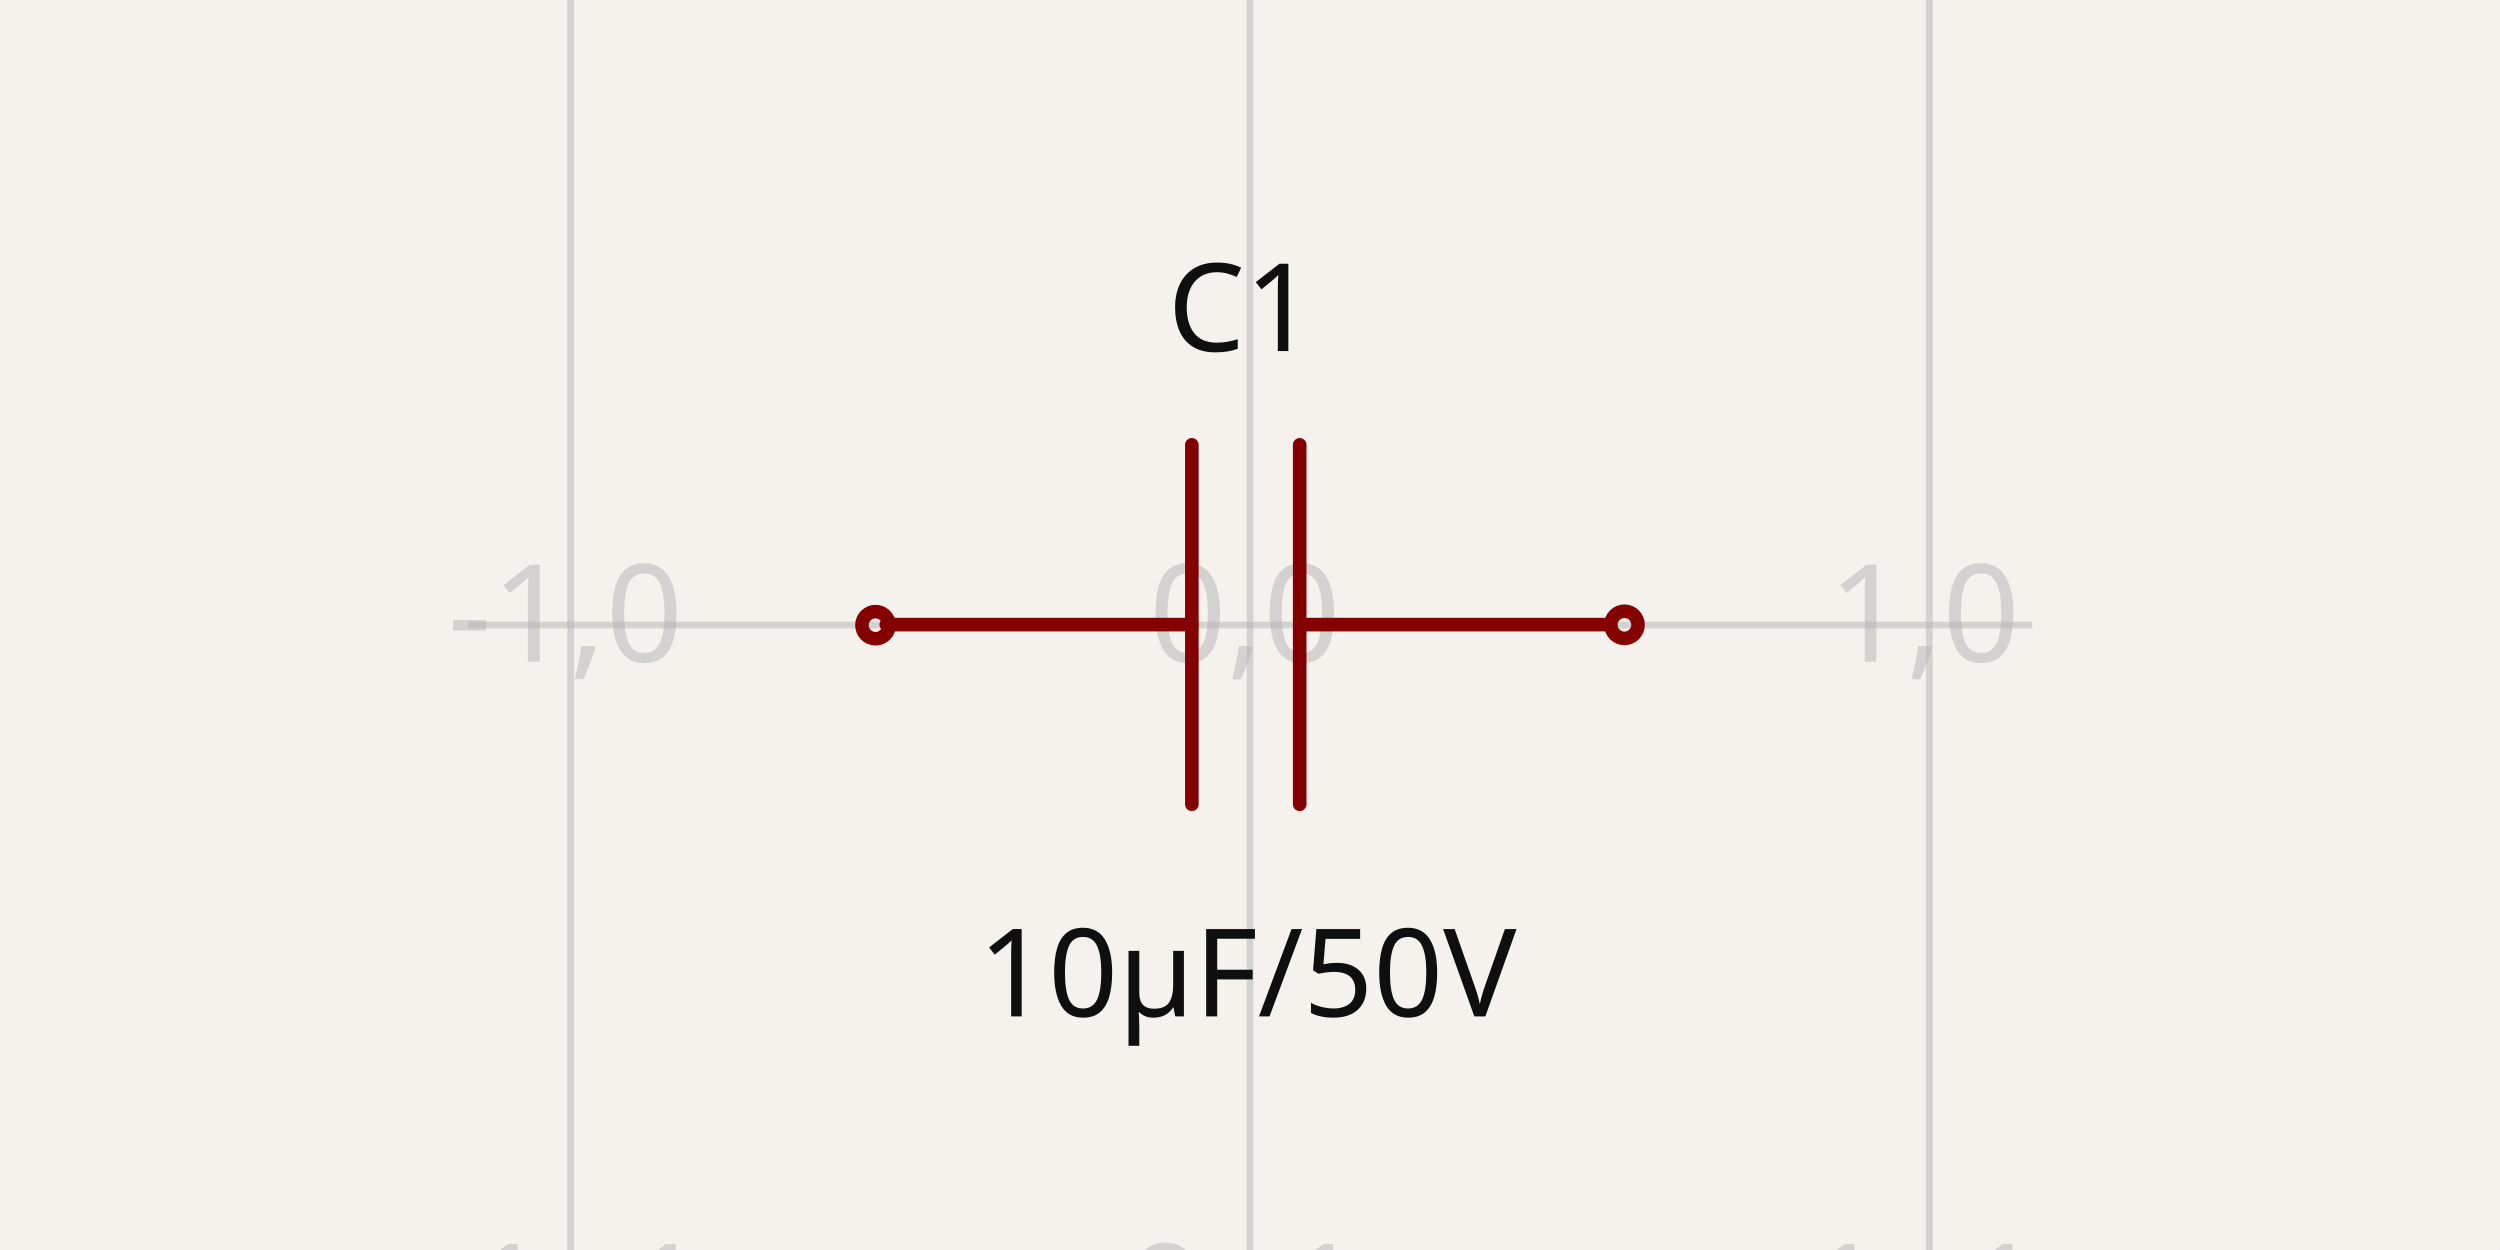
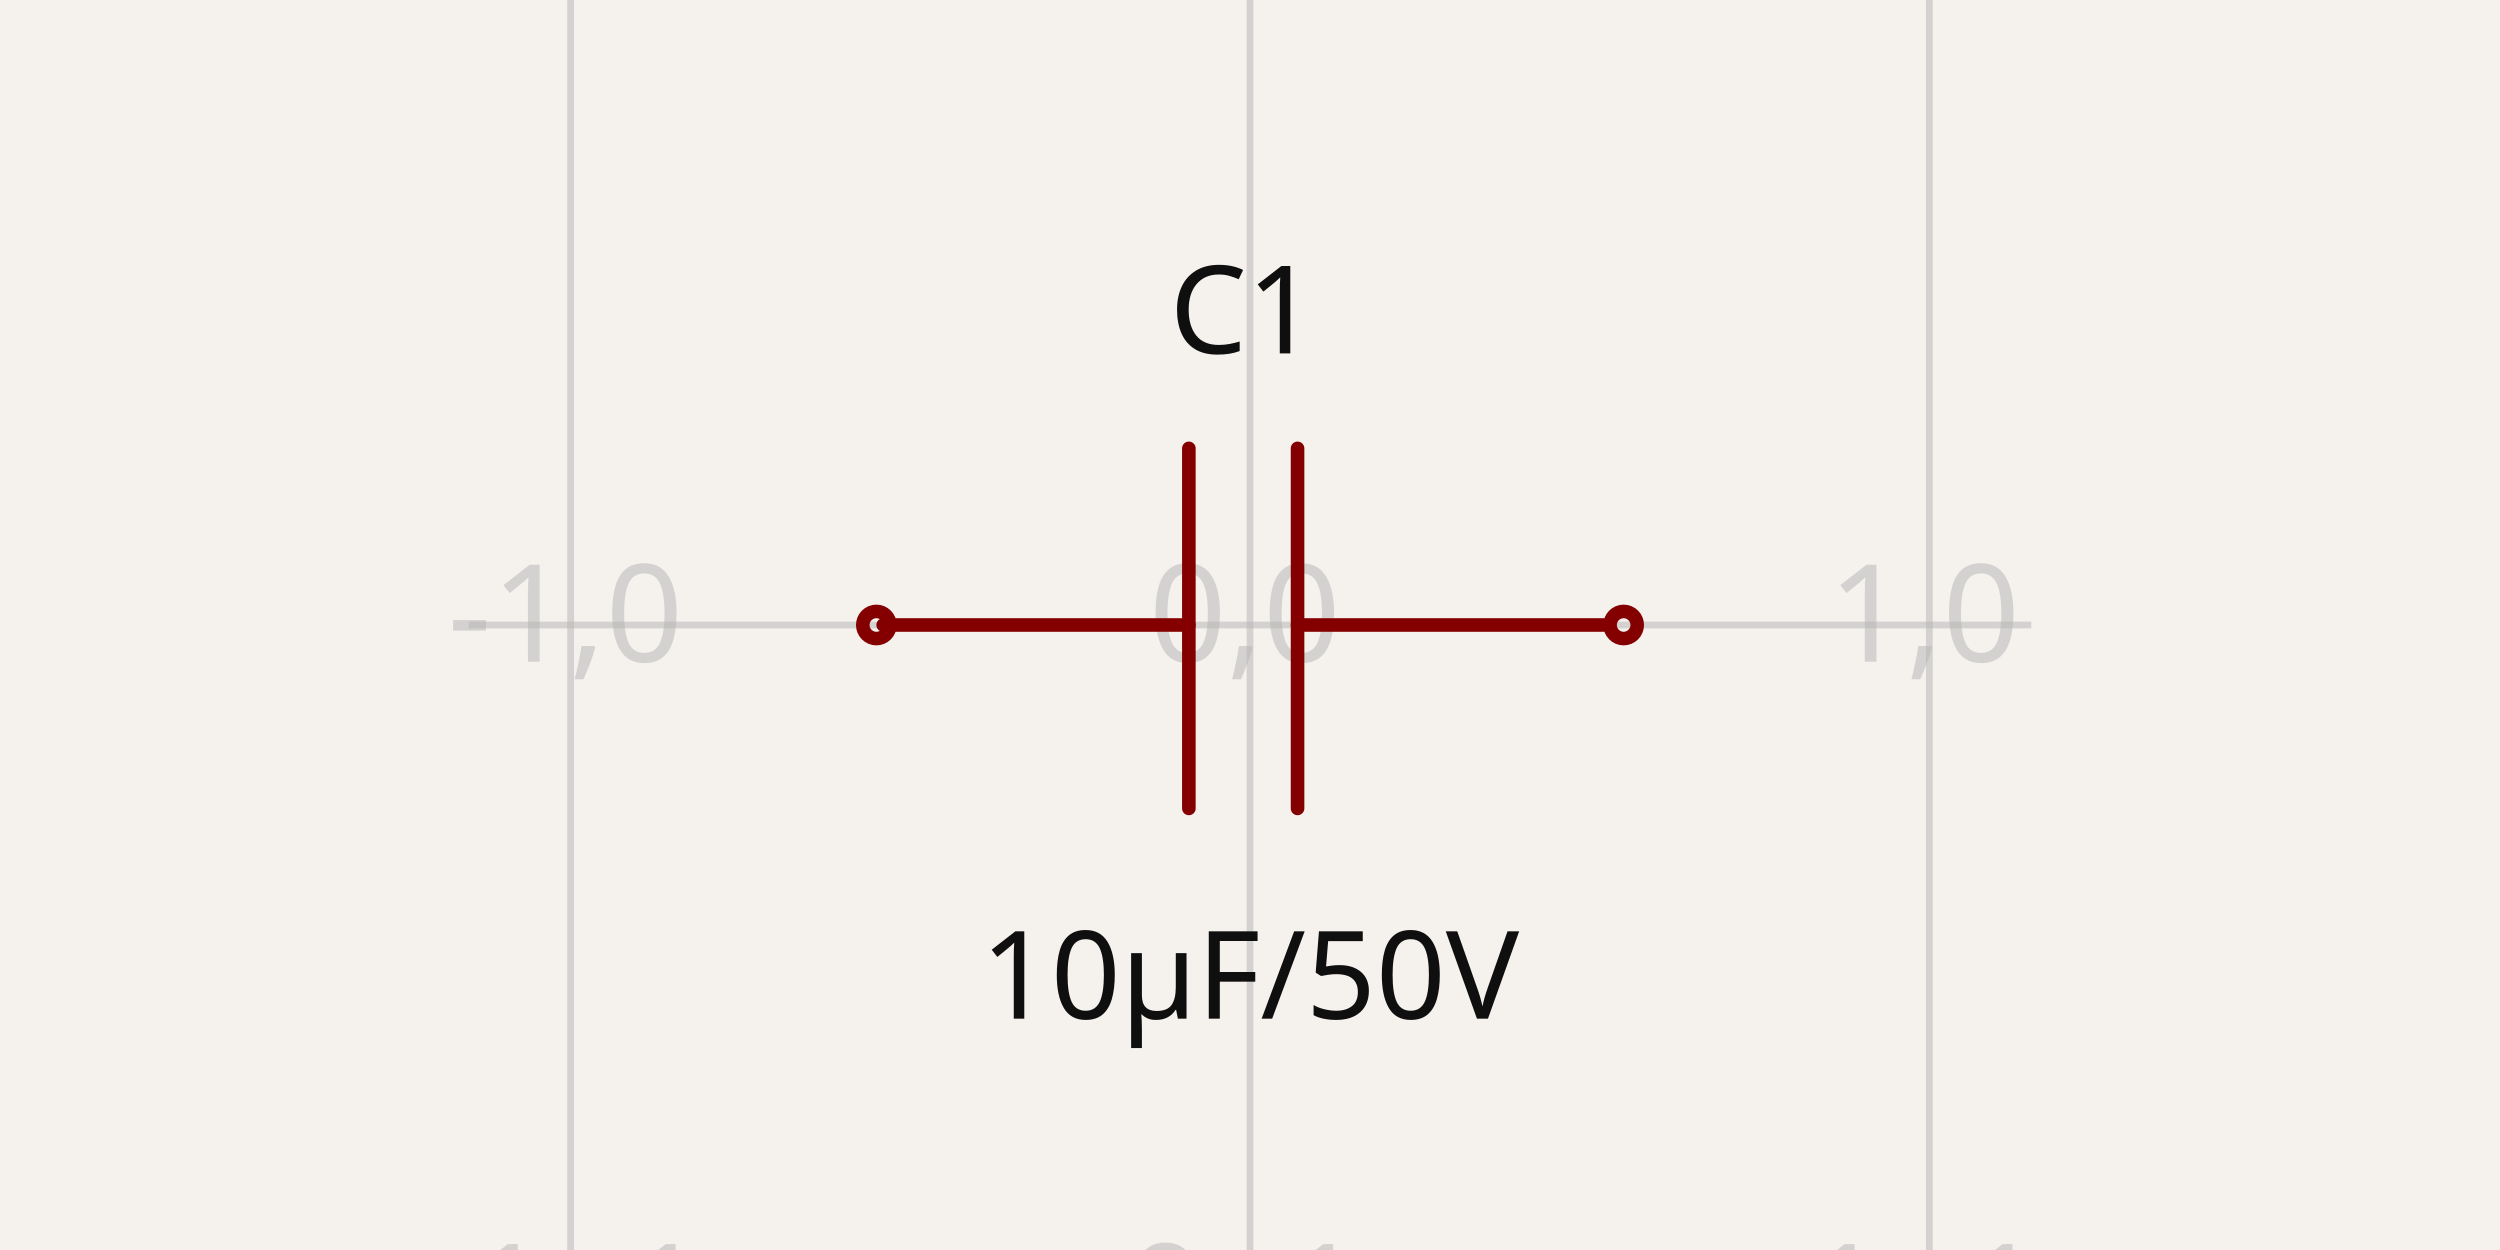
- <svg xmlns="http://www.w3.org/2000/svg" width="1200" height="600" style="background-color: rgb(245, 241, 237)" data-real-to-screen-transform="matrix(326.0838906243,0,0,-326.0838906243,600,300)" data-software-used-string="@tscircuit/core@0.0.516">
+ <svg xmlns="http://www.w3.org/2000/svg" width="1200" height="600" style="background-color: rgb(245, 241, 237)" data-real-to-screen-transform="matrix(326.0869565217,0,0,-326.0869565217,600,300)" data-software-used-string="@tscircuit/core@0.0.661">
  <style>
              .boundary { fill: rgb(245, 241, 237); }
              .schematic-boundary { fill: none; stroke: #fff; }
              .component { fill: none; stroke: rgb(132, 0, 0); }
              .chip { fill: rgb(255, 255, 194); stroke: rgb(132, 0, 0); }
              .component-pin { fill: none; stroke: rgb(132, 0, 0); }
              .trace:hover {
                filter: invert(1);
              }
              .trace:hover .trace-crossing-outline {
                opacity: 0;
              }
              .trace:hover .trace-junction {
                filter: invert(1);
              }
              .text { font-family: sans-serif; fill: rgb(0, 150, 0); }
              .pin-number { fill: rgb(169, 0, 0); }
              .port-label { fill: rgb(0, 100, 100); }
              .component-name { fill: rgb(0, 100, 100); }
            </style>
  <rect class="boundary" x="0" y="0" width="1200" height="600" />
  <g class="grid">
-     <line x1="-52.168" y1="600" x2="-52.168" y2="-1.0402345651527867e-11" stroke="rgb(181, 181, 181)" stroke-width="3.261" stroke-opacity="0.5" />
-     <line x1="273.916" y1="600" x2="273.916" y2="-1.0402345651527867e-11" stroke="rgb(181, 181, 181)" stroke-width="3.261" stroke-opacity="0.5" />
-     <line x1="600" y1="600" x2="600" y2="-1.0402345651527867e-11" stroke="rgb(181, 181, 181)" stroke-width="3.261" stroke-opacity="0.5" />
-     <line x1="926.084" y1="600" x2="926.084" y2="-1.0402345651527867e-11" stroke="rgb(181, 181, 181)" stroke-width="3.261" stroke-opacity="0.5" />
-     <line x1="1252.168" y1="600" x2="1252.168" y2="-1.0402345651527867e-11" stroke="rgb(181, 181, 181)" stroke-width="3.261" stroke-opacity="0.5" />
-     <line x1="224.609" y1="626.084" x2="975.391" y2="626.084" stroke="rgb(181, 181, 181)" stroke-width="3.261" stroke-opacity="0.5" />
-     <line x1="224.609" y1="300" x2="975.391" y2="300" stroke="rgb(181, 181, 181)" stroke-width="3.261" stroke-opacity="0.5" />
-     <line x1="224.609" y1="-26.084" x2="975.391" y2="-26.084" stroke="rgb(181, 181, 181)" stroke-width="3.261" stroke-opacity="0.5" />
-     <text x="-54.668" y="621.084" fill="rgb(181, 181, 181)" font-size="65.217" fill-opacity="0.5" text-anchor="middle" dominant-baseline="middle" font-family="sans-serif">-2,-1</text>
-     <text x="-54.668" y="295" fill="rgb(181, 181, 181)" font-size="65.217" fill-opacity="0.5" text-anchor="middle" dominant-baseline="middle" font-family="sans-serif">-2,0</text>
-     <text x="-54.668" y="-31.084" fill="rgb(181, 181, 181)" font-size="65.217" fill-opacity="0.5" text-anchor="middle" dominant-baseline="middle" font-family="sans-serif">-2,1</text>
-     <text x="271.416" y="621.084" fill="rgb(181, 181, 181)" font-size="65.217" fill-opacity="0.5" text-anchor="middle" dominant-baseline="middle" font-family="sans-serif">-1,-1</text>
-     <text x="271.416" y="295" fill="rgb(181, 181, 181)" font-size="65.217" fill-opacity="0.5" text-anchor="middle" dominant-baseline="middle" font-family="sans-serif">-1,0</text>
-     <text x="271.416" y="-31.084" fill="rgb(181, 181, 181)" font-size="65.217" fill-opacity="0.5" text-anchor="middle" dominant-baseline="middle" font-family="sans-serif">-1,1</text>
-     <text x="597.5" y="621.084" fill="rgb(181, 181, 181)" font-size="65.217" fill-opacity="0.5" text-anchor="middle" dominant-baseline="middle" font-family="sans-serif">0,-1</text>
+     <line x1="-52.174" y1="600" x2="-52.174" y2="3.5981884138891473e-11" stroke="rgb(181, 181, 181)" stroke-width="3.261" stroke-opacity="0.5" />
+     <line x1="273.913" y1="600" x2="273.913" y2="3.5981884138891473e-11" stroke="rgb(181, 181, 181)" stroke-width="3.261" stroke-opacity="0.5" />
+     <line x1="600" y1="600" x2="600" y2="3.5981884138891473e-11" stroke="rgb(181, 181, 181)" stroke-width="3.261" stroke-opacity="0.5" />
+     <line x1="926.087" y1="600" x2="926.087" y2="3.5981884138891473e-11" stroke="rgb(181, 181, 181)" stroke-width="3.261" stroke-opacity="0.5" />
+     <line x1="1252.174" y1="600" x2="1252.174" y2="3.5981884138891473e-11" stroke="rgb(181, 181, 181)" stroke-width="3.261" stroke-opacity="0.5" />
+     <line x1="225" y1="626.087" x2="975" y2="626.087" stroke="rgb(181, 181, 181)" stroke-width="3.261" stroke-opacity="0.5" />
+     <line x1="225" y1="300" x2="975" y2="300" stroke="rgb(181, 181, 181)" stroke-width="3.261" stroke-opacity="0.5" />
+     <line x1="225" y1="-26.087" x2="975" y2="-26.087" stroke="rgb(181, 181, 181)" stroke-width="3.261" stroke-opacity="0.5" />
+     <text x="-54.674" y="621.087" fill="rgb(181, 181, 181)" font-size="65.217" fill-opacity="0.5" text-anchor="middle" dominant-baseline="middle" font-family="sans-serif">-2,-1</text>
+     <text x="-54.674" y="295" fill="rgb(181, 181, 181)" font-size="65.217" fill-opacity="0.5" text-anchor="middle" dominant-baseline="middle" font-family="sans-serif">-2,0</text>
+     <text x="-54.674" y="-31.087" fill="rgb(181, 181, 181)" font-size="65.217" fill-opacity="0.5" text-anchor="middle" dominant-baseline="middle" font-family="sans-serif">-2,1</text>
+     <text x="271.413" y="621.087" fill="rgb(181, 181, 181)" font-size="65.217" fill-opacity="0.5" text-anchor="middle" dominant-baseline="middle" font-family="sans-serif">-1,-1</text>
+     <text x="271.413" y="295" fill="rgb(181, 181, 181)" font-size="65.217" fill-opacity="0.5" text-anchor="middle" dominant-baseline="middle" font-family="sans-serif">-1,0</text>
+     <text x="271.413" y="-31.087" fill="rgb(181, 181, 181)" font-size="65.217" fill-opacity="0.5" text-anchor="middle" dominant-baseline="middle" font-family="sans-serif">-1,1</text>
+     <text x="597.5" y="621.087" fill="rgb(181, 181, 181)" font-size="65.217" fill-opacity="0.5" text-anchor="middle" dominant-baseline="middle" font-family="sans-serif">0,-1</text>
    <text x="597.5" y="295" fill="rgb(181, 181, 181)" font-size="65.217" fill-opacity="0.5" text-anchor="middle" dominant-baseline="middle" font-family="sans-serif">0,0</text>
-     <text x="597.5" y="-31.084" fill="rgb(181, 181, 181)" font-size="65.217" fill-opacity="0.5" text-anchor="middle" dominant-baseline="middle" font-family="sans-serif">0,1</text>
-     <text x="923.584" y="621.084" fill="rgb(181, 181, 181)" font-size="65.217" fill-opacity="0.5" text-anchor="middle" dominant-baseline="middle" font-family="sans-serif">1,-1</text>
-     <text x="923.584" y="295" fill="rgb(181, 181, 181)" font-size="65.217" fill-opacity="0.5" text-anchor="middle" dominant-baseline="middle" font-family="sans-serif">1,0</text>
-     <text x="923.584" y="-31.084" fill="rgb(181, 181, 181)" font-size="65.217" fill-opacity="0.5" text-anchor="middle" dominant-baseline="middle" font-family="sans-serif">1,1</text>
-     <text x="1249.668" y="621.084" fill="rgb(181, 181, 181)" font-size="65.217" fill-opacity="0.5" text-anchor="middle" dominant-baseline="middle" font-family="sans-serif">2,-1</text>
-     <text x="1249.668" y="295" fill="rgb(181, 181, 181)" font-size="65.217" fill-opacity="0.5" text-anchor="middle" dominant-baseline="middle" font-family="sans-serif">2,0</text>
-     <text x="1249.668" y="-31.084" fill="rgb(181, 181, 181)" font-size="65.217" fill-opacity="0.5" text-anchor="middle" dominant-baseline="middle" font-family="sans-serif">2,1</text>
+     <text x="597.5" y="-31.087" fill="rgb(181, 181, 181)" font-size="65.217" fill-opacity="0.5" text-anchor="middle" dominant-baseline="middle" font-family="sans-serif">0,1</text>
+     <text x="923.587" y="621.087" fill="rgb(181, 181, 181)" font-size="65.217" fill-opacity="0.5" text-anchor="middle" dominant-baseline="middle" font-family="sans-serif">1,-1</text>
+     <text x="923.587" y="295" fill="rgb(181, 181, 181)" font-size="65.217" fill-opacity="0.5" text-anchor="middle" dominant-baseline="middle" font-family="sans-serif">1,0</text>
+     <text x="923.587" y="-31.087" fill="rgb(181, 181, 181)" font-size="65.217" fill-opacity="0.5" text-anchor="middle" dominant-baseline="middle" font-family="sans-serif">1,1</text>
+     <text x="1249.674" y="621.087" fill="rgb(181, 181, 181)" font-size="65.217" fill-opacity="0.5" text-anchor="middle" dominant-baseline="middle" font-family="sans-serif">2,-1</text>
+     <text x="1249.674" y="295" fill="rgb(181, 181, 181)" font-size="65.217" fill-opacity="0.5" text-anchor="middle" dominant-baseline="middle" font-family="sans-serif">2,0</text>
+     <text x="1249.674" y="-31.087" fill="rgb(181, 181, 181)" font-size="65.217" fill-opacity="0.5" text-anchor="middle" dominant-baseline="middle" font-family="sans-serif">2,1</text>
  </g>
  <g data-circuit-json-type="schematic_component" data-schematic-component-id="schematic_component_0">
-     <rect class="component-overlay" x="425.416" y="213.518" width="345.105" height="172.553" fill="transparent" />
-     <path d="M 770.522 299.795 L 623.852 299.795" stroke="rgb(132, 0, 0)" fill="none" stroke-width="6.522px" stroke-linecap="round" />
-     <path d="M 572.086 299.795 L 425.416 299.795" stroke="rgb(132, 0, 0)" fill="none" stroke-width="6.522px" stroke-linecap="round" />
-     <path d="M 623.852 213.518 L 623.852 386.071" stroke="rgb(132, 0, 0)" fill="none" stroke-width="6.522px" stroke-linecap="round" />
-     <path d="M 572.086 213.518 L 572.086 386.071" stroke="rgb(132, 0, 0)" fill="none" stroke-width="6.522px" stroke-linecap="round" />
-     <text x="595.805" y="168.525" fill="rgb(15, 15, 15)" font-family="sans-serif" text-anchor="middle" dominant-baseline="auto" font-size="58.695px">C1</text>
-     <text x="598.744" y="442.336" fill="rgb(15, 15, 15)" font-family="sans-serif" text-anchor="middle" dominant-baseline="hanging" font-size="58.695px">10µF/50V</text>
-     <circle cx="420.26" cy="300.089" r="6.522px" stroke-width="6.522px" fill="none" stroke="rgb(132, 0, 0)" />
-     <circle cx="779.74" cy="299.911" r="6.522px" stroke-width="6.522px" fill="none" stroke="rgb(132, 0, 0)" />
+     <rect class="component-overlay" x="423.913" y="215.217" width="345.652" height="172.826" fill="transparent" />
+     <path d="M 769.565 300 L 622.826 300" stroke="rgb(132, 0, 0)" fill="none" stroke-width="6.522px" stroke-linecap="round" />
+     <path d="M 570.652 300 L 423.913 300" stroke="rgb(132, 0, 0)" fill="none" stroke-width="6.522px" stroke-linecap="round" />
+     <path d="M 622.826 215.217 L 622.826 388.043" stroke="rgb(132, 0, 0)" fill="none" stroke-width="6.522px" stroke-linecap="round" />
+     <path d="M 570.652 215.217 L 570.652 388.043" stroke="rgb(132, 0, 0)" fill="none" stroke-width="6.522px" stroke-linecap="round" />
+     <text x="596.739" y="169.618" fill="rgb(15, 15, 15)" font-family="sans-serif" text-anchor="middle" dominant-baseline="auto" font-size="58.696px">C1</text>
+     <text x="600" y="443.425" fill="rgb(15, 15, 15)" font-family="sans-serif" text-anchor="middle" dominant-baseline="hanging" font-size="58.696px">10µF/50V</text>
+     <circle cx="420.652" cy="300" r="6.522px" stroke-width="6.522px" fill="none" stroke="rgb(132, 0, 0)" />
+     <circle cx="779.348" cy="300" r="6.522px" stroke-width="6.522px" fill="none" stroke="rgb(132, 0, 0)" />
+   </g>
+   <g class="schematic-port-hover" data-schematic-port-id="source_port_0">
+     <circle cx="420.652" cy="300" r="13.043" fill="red" opacity="0" />
+   </g>
+   <g class="schematic-port-hover" data-schematic-port-id="source_port_1">
+     <circle cx="779.348" cy="300" r="13.043" fill="red" opacity="0" />
  </g>
</svg>
